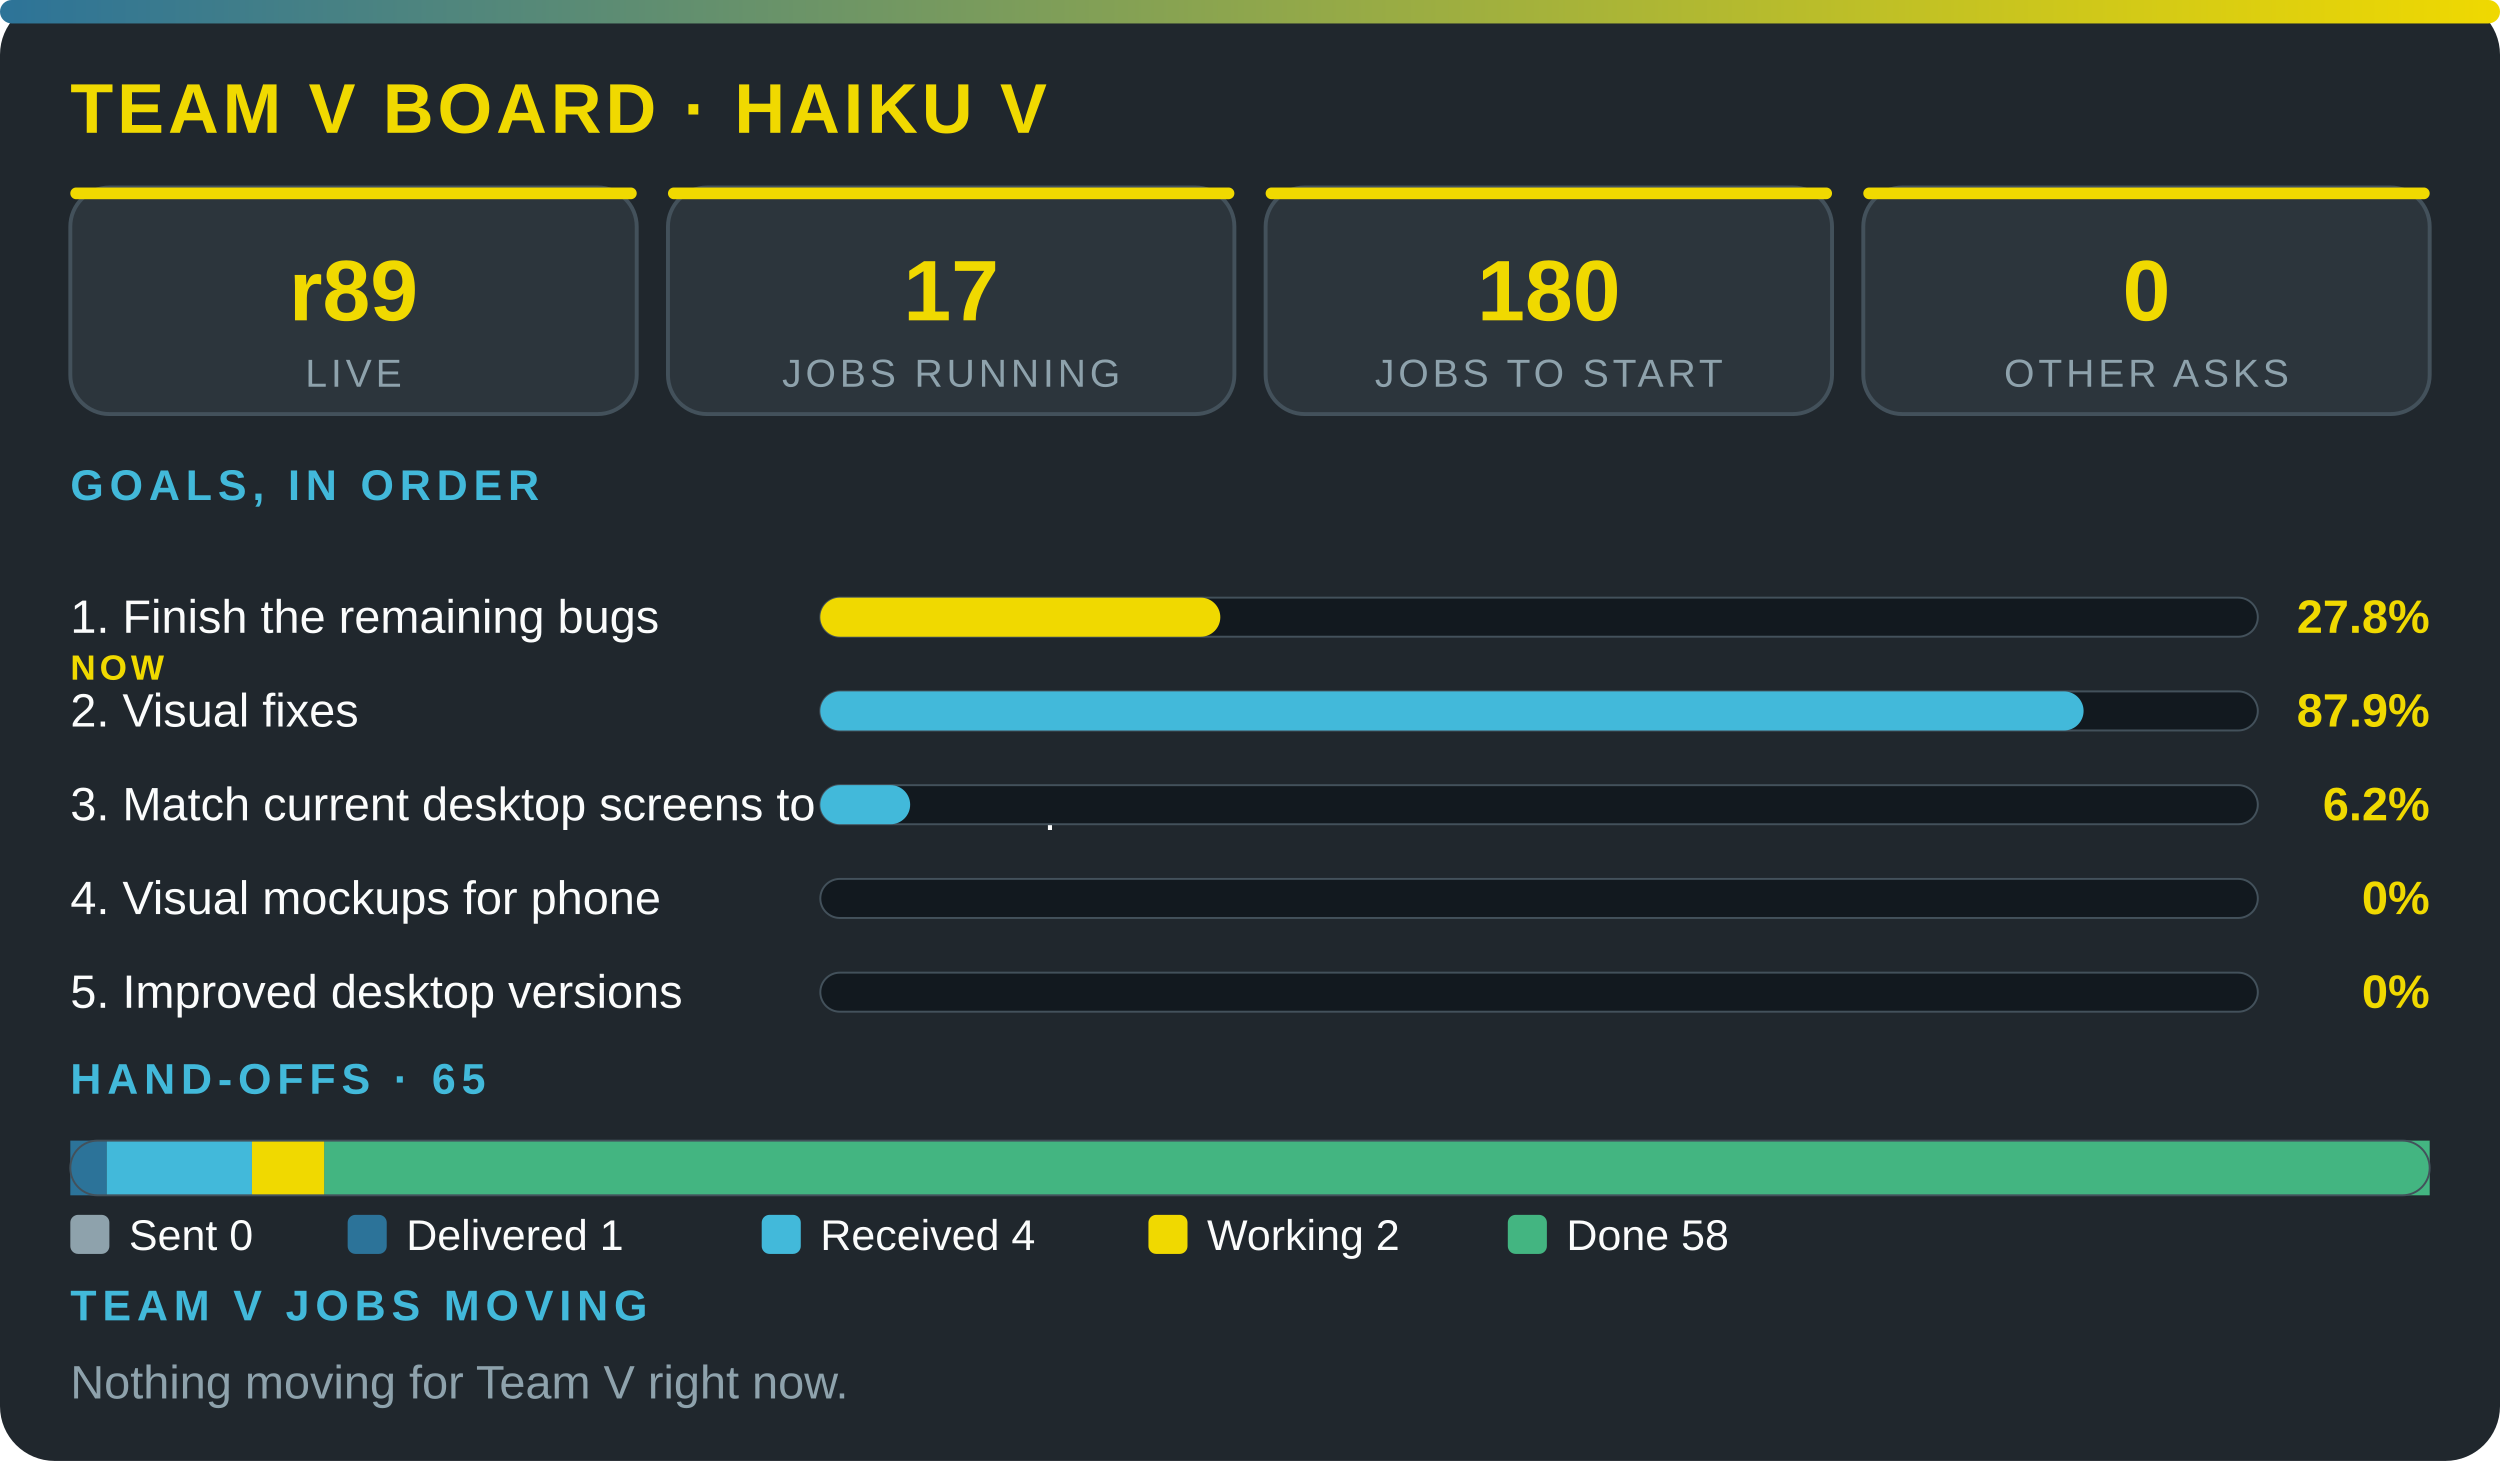
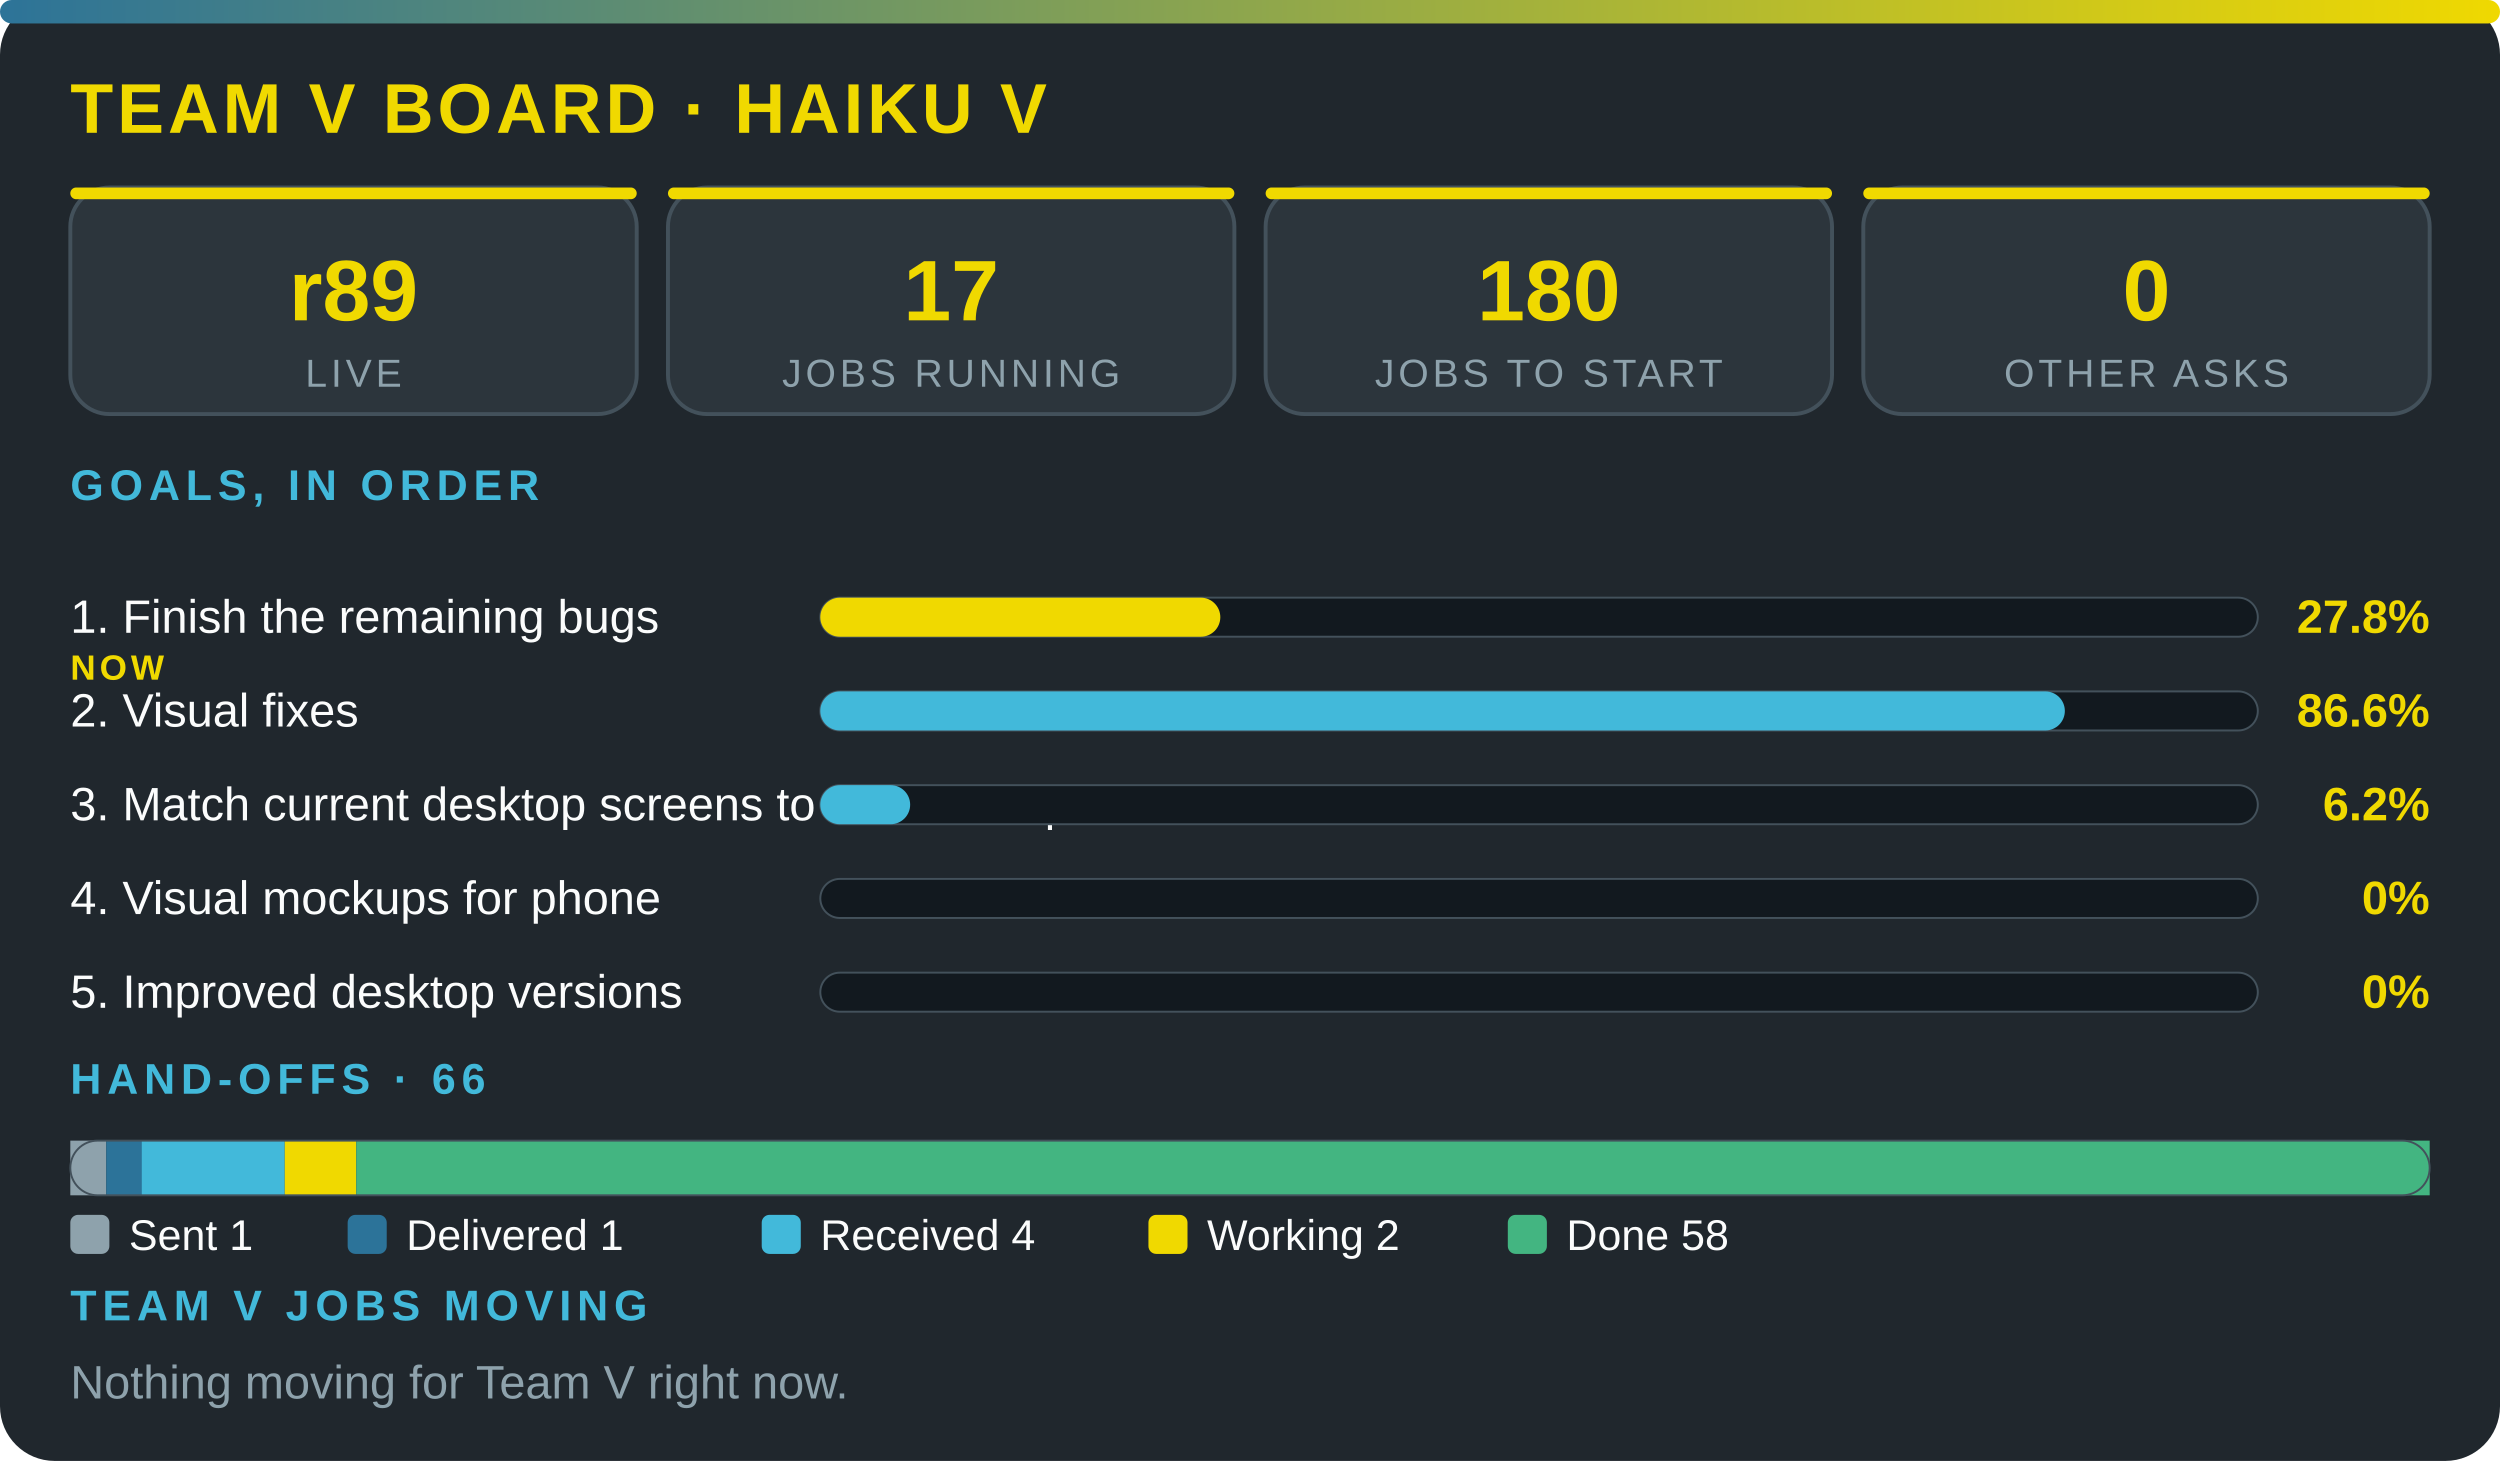
<svg xmlns="http://www.w3.org/2000/svg" viewBox="0 0 640 374" width="100%" role="img" aria-label="Team V board · Haiku V" font-family="'Segoe UI',system-ui,Arial,sans-serif">
  <defs>
    <linearGradient id="g">
      <stop offset="0" stop-color="#2c7399" />
      <stop offset="1" stop-color="#f0d900" />
    </linearGradient>
  </defs>
  <rect width="640" height="374" rx="14" fill="#20272d" />
  <rect width="640" height="6" rx="3" fill="url(#g)" />
  <text x="18" y="34" font-size="18" font-weight="800" fill="#f0d900" letter-spacing="1">TEAM V BOARD · HAIKU V</text>
  <rect x="18" y="48" width="145" height="58" rx="10" fill="#2c353c" stroke="#43515b" />
  <rect x="18" y="48" width="145" height="3" rx="1.5" fill="#f0d900" />
  <text x="90.5" y="82" font-size="22" font-weight="800" fill="#f0d900" text-anchor="middle">r89</text>
  <text x="90.5" y="99" font-size="10" fill="#8ea2ac" letter-spacing="1" text-anchor="middle">LIVE</text>
  <rect x="171" y="48" width="145" height="58" rx="10" fill="#2c353c" stroke="#43515b" />
  <rect x="171" y="48" width="145" height="3" rx="1.5" fill="#f0d900" />
  <text x="243.5" y="82" font-size="22" font-weight="800" fill="#f0d900" text-anchor="middle">17</text>
  <text x="243.5" y="99" font-size="10" fill="#8ea2ac" letter-spacing="1" text-anchor="middle">JOBS RUNNING</text>
  <rect x="324" y="48" width="145" height="58" rx="10" fill="#2c353c" stroke="#43515b" />
  <rect x="324" y="48" width="145" height="3" rx="1.5" fill="#f0d900" />
  <text x="396.5" y="82" font-size="22" font-weight="800" fill="#f0d900" text-anchor="middle">180</text>
  <text x="396.5" y="99" font-size="10" fill="#8ea2ac" letter-spacing="1" text-anchor="middle">JOBS TO START</text>
  <rect x="477" y="48" width="145" height="58" rx="10" fill="#2c353c" stroke="#43515b" />
  <rect x="477" y="48" width="145" height="3" rx="1.5" fill="#f0d900" />
  <text x="549.5" y="82" font-size="22" font-weight="800" fill="#f0d900" text-anchor="middle">0</text>
  <text x="549.5" y="99" font-size="10" fill="#8ea2ac" letter-spacing="1" text-anchor="middle">OTHER ASKS</text>
  <text x="18" y="128" font-size="11" font-weight="700" fill="#42b9da" letter-spacing="1.5">GOALS, IN ORDER</text>
  <text x="18" y="162" font-size="12" fill="#fbfcfc">1. Finish the remaining bugs</text>
  <text x="18" y="174" font-size="9" font-weight="800" letter-spacing="1" fill="#f0d900">NOW</text>
  <rect x="210" y="153" width="368" height="10" rx="5" fill="#12191f" stroke="#43515b" stroke-width=".5" />
  <rect x="210" y="153" width="102.4" height="10" rx="5" fill="#f0d900" />
  <text x="622" y="162" font-size="12" font-weight="800" fill="#f0d900" text-anchor="end">27.8%</text>
  <text x="18" y="186" font-size="12" fill="#fbfcfc">2. Visual fixes</text>
  <rect x="210" y="177" width="368" height="10" rx="5" fill="#12191f" stroke="#43515b" stroke-width=".5" />
-   <rect x="210" y="177" width="323.4" height="10" rx="5" fill="#42b9da" />
-   <text x="622" y="186" font-size="12" font-weight="800" fill="#f0d900" text-anchor="end">87.9%</text>
+   <rect x="210" y="177" width="318.6" height="10" rx="5" fill="#42b9da" />
+   <text x="622" y="186" font-size="12" font-weight="800" fill="#f0d900" text-anchor="end">86.6%</text>
  <text x="18" y="210" font-size="12" fill="#fbfcfc">3. Match current desktop screens to the mockup</text>
  <rect x="210" y="201" width="368" height="10" rx="5" fill="#12191f" stroke="#43515b" stroke-width=".5" />
  <rect x="210" y="201" width="23" height="10" rx="5" fill="#42b9da" />
  <text x="622" y="210" font-size="12" font-weight="800" fill="#f0d900" text-anchor="end">6.2%</text>
  <text x="18" y="234" font-size="12" fill="#fbfcfc">4. Visual mockups for phone</text>
  <rect x="210" y="225" width="368" height="10" rx="5" fill="#12191f" stroke="#43515b" stroke-width=".5" />
  <text x="622" y="234" font-size="12" font-weight="800" fill="#f0d900" text-anchor="end">0%</text>
  <text x="18" y="258" font-size="12" fill="#fbfcfc">5. Improved desktop versions</text>
  <rect x="210" y="249" width="368" height="10" rx="5" fill="#12191f" stroke="#43515b" stroke-width=".5" />
  <text x="622" y="258" font-size="12" font-weight="800" fill="#f0d900" text-anchor="end">0%</text>
-   <text x="18" y="280" font-size="11" font-weight="700" fill="#42b9da" letter-spacing="1.5">HAND-OFFS · 65</text>
-   <rect x="18" y="292" width="9.3" height="14" fill="#2c7399" />
-   <rect x="27.3" y="292" width="37.2" height="14" fill="#42b9da" />
-   <rect x="64.5" y="292" width="18.6" height="14" fill="#f0d900" />
-   <rect x="83" y="292" width="539" height="14" fill="#43b581" />
+   <text x="18" y="280" font-size="11" font-weight="700" fill="#42b9da" letter-spacing="1.5">HAND-OFFS · 66</text>
+   <rect x="18" y="292" width="9.2" height="14" fill="#8ea2ac" />
+   <rect x="27.2" y="292" width="9.2" height="14" fill="#2c7399" />
+   <rect x="36.3" y="292" width="36.6" height="14" fill="#42b9da" />
+   <rect x="72.9" y="292" width="18.3" height="14" fill="#f0d900" />
+   <rect x="91.2" y="292" width="530.8" height="14" fill="#43b581" />
  <rect x="18" y="292" width="604" height="14" rx="7" fill="none" stroke="#43515b" stroke-width=".5" />
  <rect x="18" y="311" width="10" height="10" rx="2" fill="#8ea2ac" />
-   <text x="33" y="320" font-size="11" fill="#fbfcfc">Sent 0</text>
+   <text x="33" y="320" font-size="11" fill="#fbfcfc">Sent 1</text>
  <rect x="89" y="311" width="10" height="10" rx="2" fill="#2c7399" />
  <text x="104" y="320" font-size="11" fill="#fbfcfc">Delivered 1</text>
  <rect x="195" y="311" width="10" height="10" rx="2" fill="#42b9da" />
  <text x="210" y="320" font-size="11" fill="#fbfcfc">Received 4</text>
  <rect x="294" y="311" width="10" height="10" rx="2" fill="#f0d900" />
  <text x="309" y="320" font-size="11" fill="#fbfcfc">Working 2</text>
  <rect x="386" y="311" width="10" height="10" rx="2" fill="#43b581" />
  <text x="401" y="320" font-size="11" fill="#fbfcfc">Done 58</text>
  <text x="18" y="338" font-size="11" font-weight="700" fill="#42b9da" letter-spacing="1.5">TEAM V JOBS MOVING</text>
  <text x="18" y="358" font-size="12" fill="#8ea2ac">Nothing moving for Team V right now.</text>
</svg>
